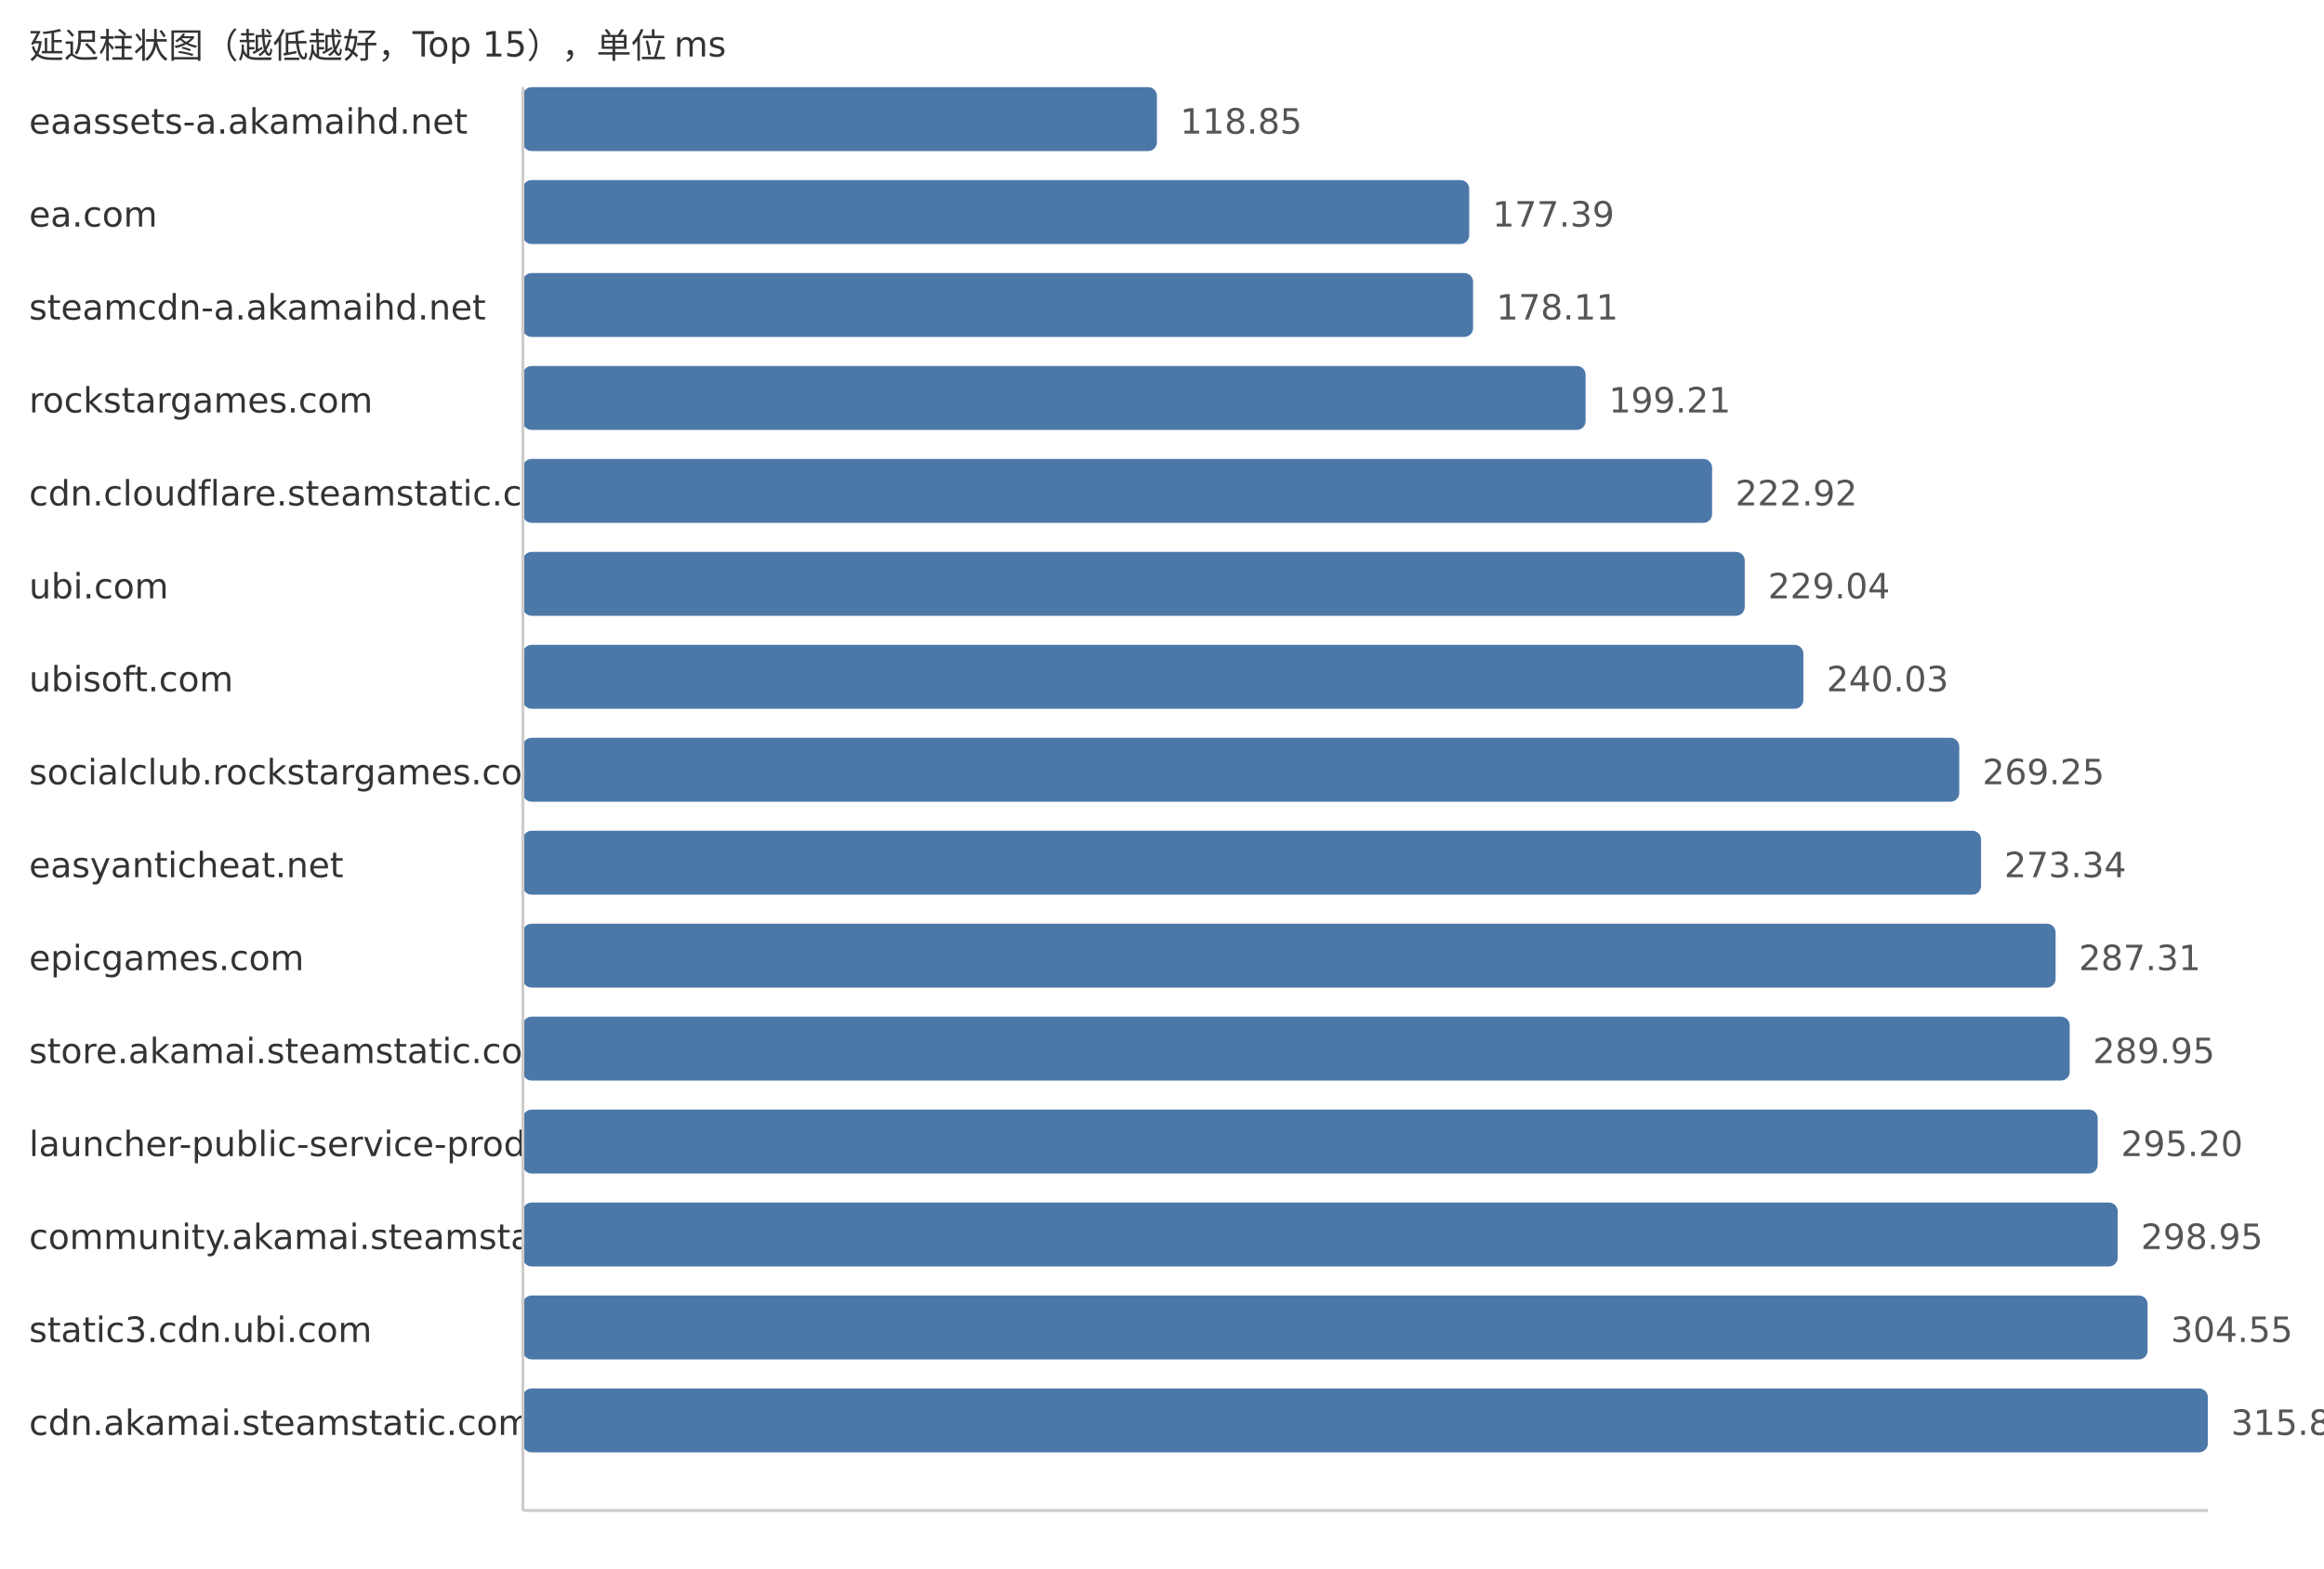
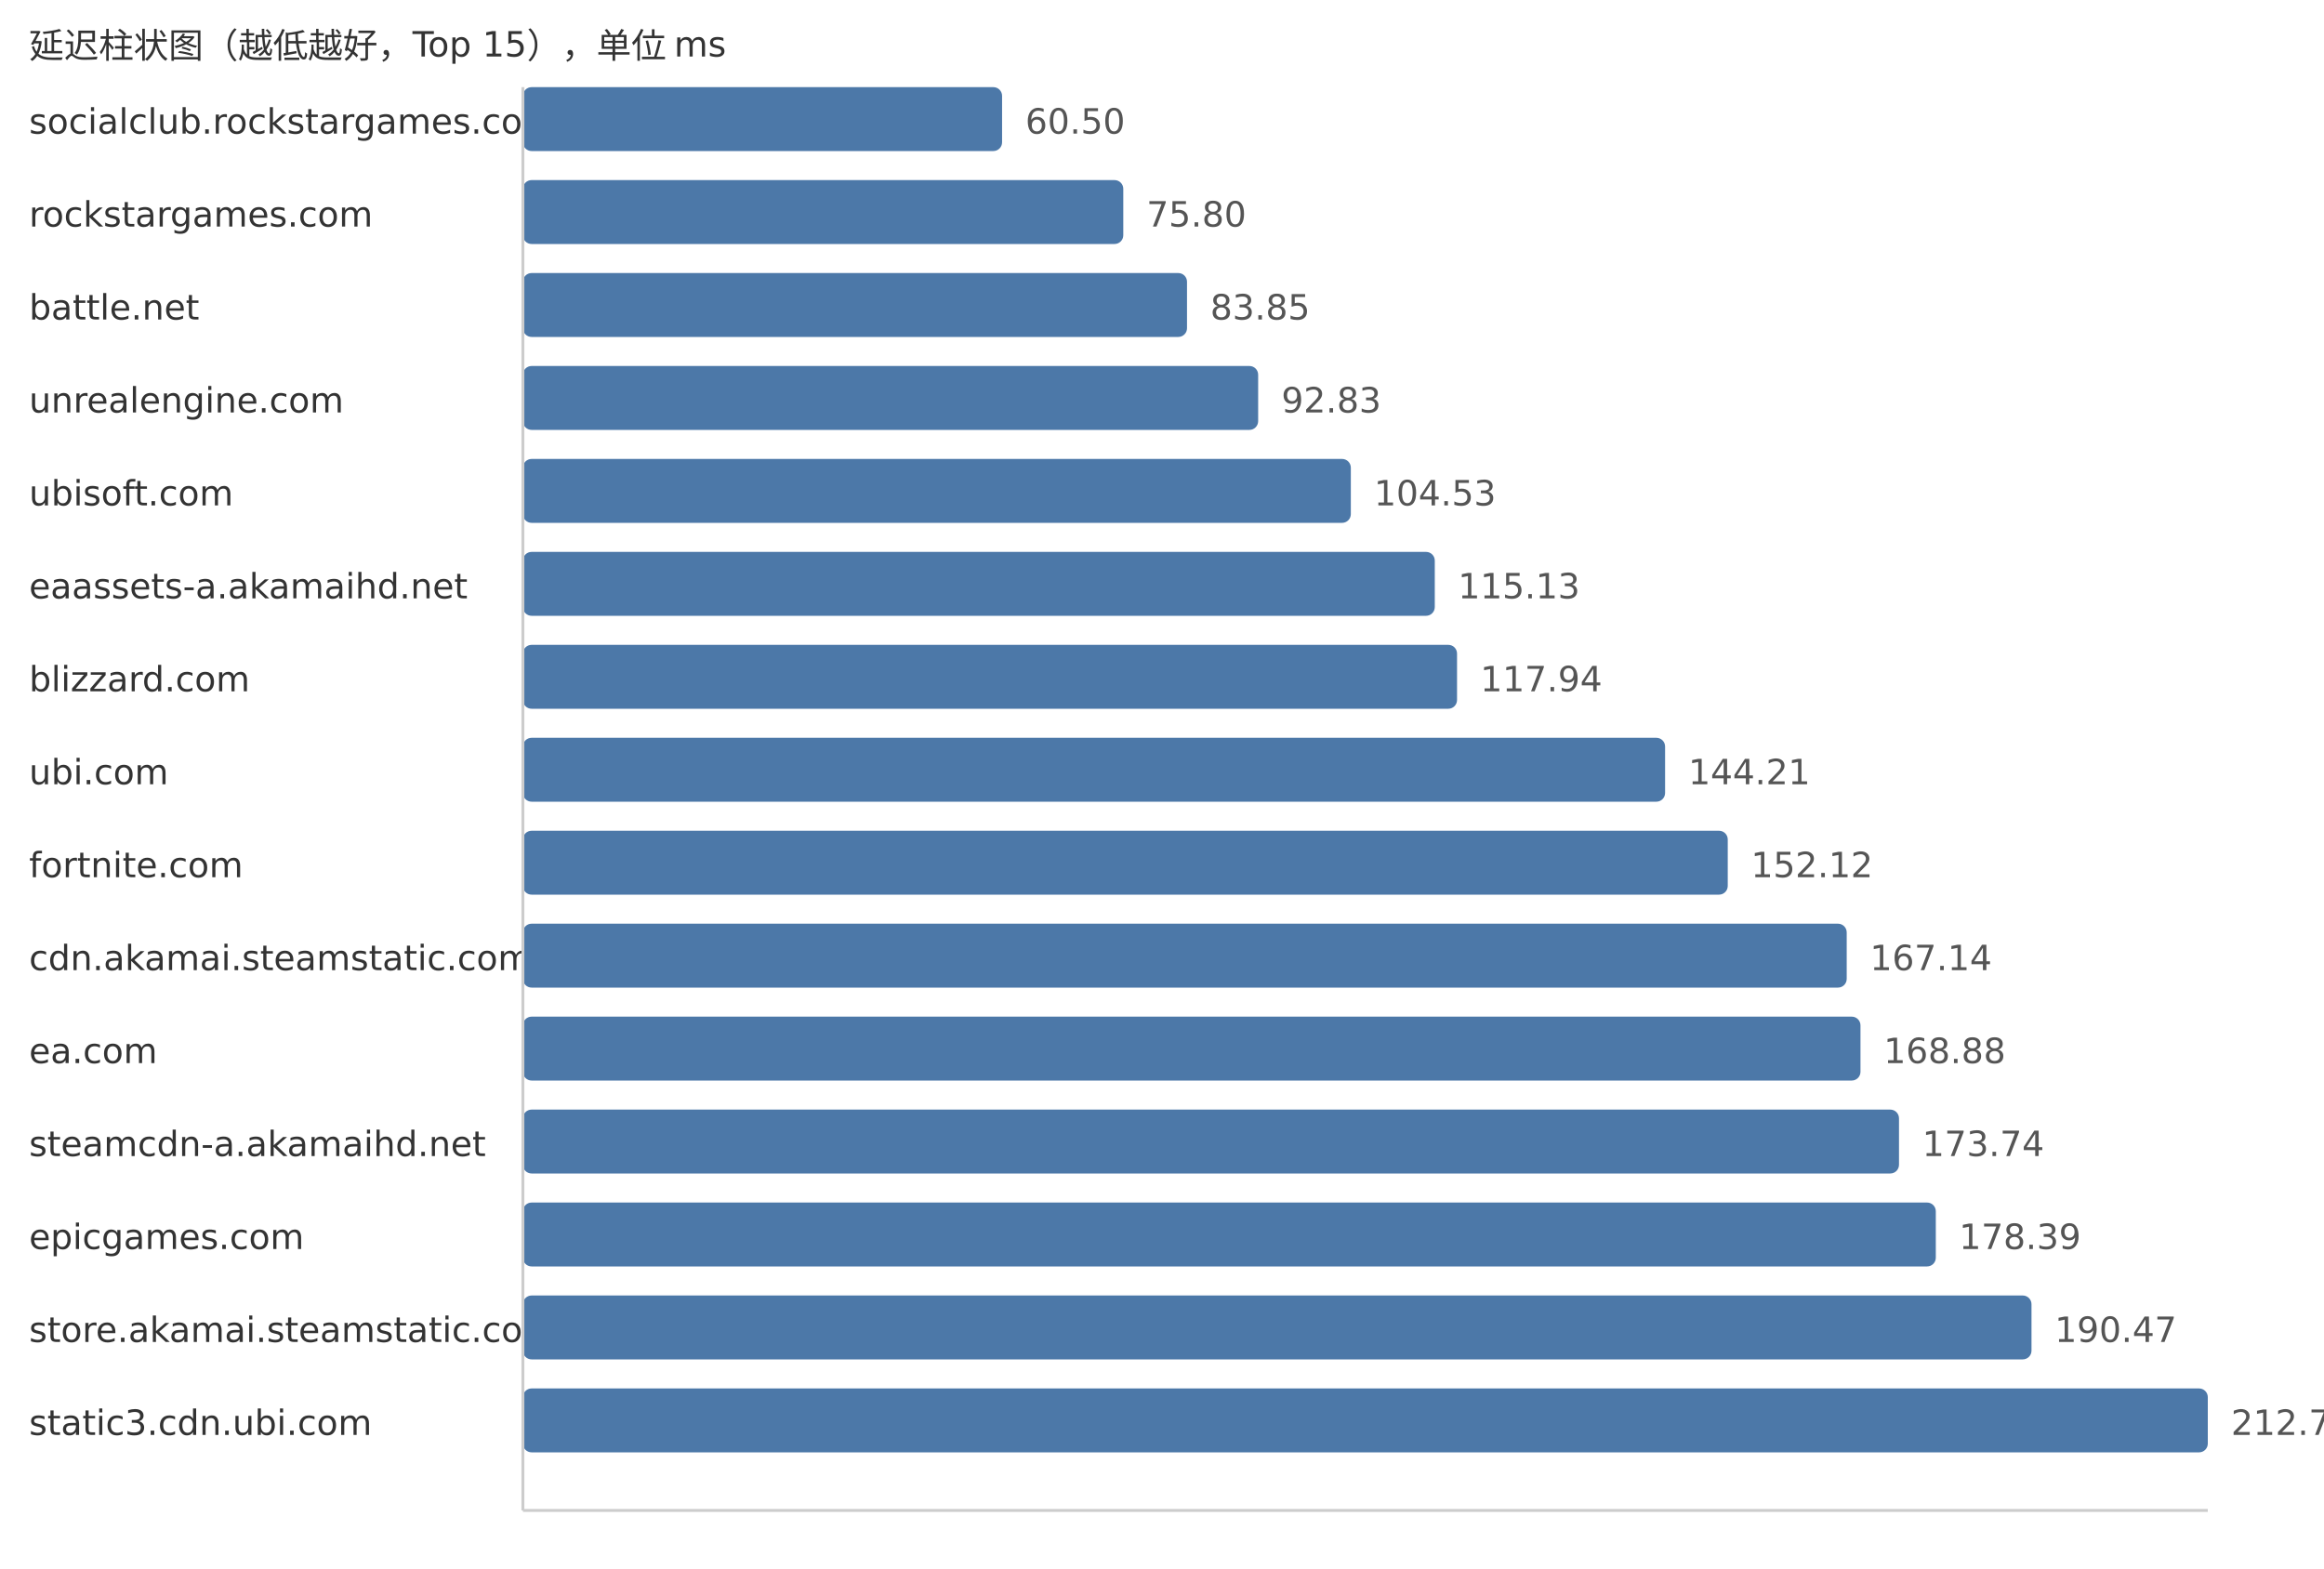
<svg xmlns="http://www.w3.org/2000/svg" width="800" height="540">
  <style> .label{font-family:DejaVu Sans,Verdana,Geneva,sans-serif;font-size:12px;fill:#333} .value{font-family:DejaVu Sans,Verdana,Geneva,sans-serif;font-size:12px;fill:#555} </style>
  <text x="10" y="20" class="label">延迟柱状图（越低越好，Top 15），单位 ms</text>
-   <text x="10" y="46" class="label">eaassets-a.akamaihd.net</text>
-   <rect x="180" y="30" width="218.25" height="22" fill="#4c78a8" rx="3" />
-   <text x="406.25" y="46" class="value">118.85</text>
-   <text x="10" y="78" class="label">ea.com</text>
-   <rect x="180" y="62" width="325.75" height="22" fill="#4c78a8" rx="3" />
-   <text x="513.75" y="78" class="value">177.39</text>
-   <text x="10" y="110" class="label">steamcdn-a.akamaihd.net</text>
-   <rect x="180" y="94" width="327.08" height="22" fill="#4c78a8" rx="3" />
-   <text x="515.08" y="110" class="value">178.11</text>
-   <text x="10" y="142" class="label">rockstargames.com</text>
-   <rect x="180" y="126" width="365.82" height="22" fill="#4c78a8" rx="3" />
-   <text x="553.82" y="142" class="value">199.21</text>
-   <text x="10" y="174" class="label">cdn.cloudflare.steamstatic.com</text>
-   <rect x="180" y="158" width="409.36" height="22" fill="#4c78a8" rx="3" />
-   <text x="597.36" y="174" class="value">222.92</text>
-   <text x="10" y="206" class="label">ubi.com</text>
-   <rect x="180" y="190" width="420.6" height="22" fill="#4c78a8" rx="3" />
-   <text x="608.6" y="206" class="value">229.04</text>
-   <text x="10" y="238" class="label">ubisoft.com</text>
-   <rect x="180" y="222" width="440.78" height="22" fill="#4c78a8" rx="3" />
-   <text x="628.78" y="238" class="value">240.03</text>
-   <text x="10" y="270" class="label">socialclub.rockstargames.com</text>
-   <rect x="180" y="254" width="494.44" height="22" fill="#4c78a8" rx="3" />
-   <text x="682.44" y="270" class="value">269.25</text>
-   <text x="10" y="302" class="label">easyanticheat.net</text>
-   <rect x="180" y="286" width="501.95" height="22" fill="#4c78a8" rx="3" />
-   <text x="689.95" y="302" class="value">273.34</text>
-   <text x="10" y="334" class="label">epicgames.com</text>
-   <rect x="180" y="318" width="527.61" height="22" fill="#4c78a8" rx="3" />
-   <text x="715.61" y="334" class="value">287.31</text>
-   <text x="10" y="366" class="label">store.akamai.steamstatic.com</text>
-   <rect x="180" y="350" width="532.46" height="22" fill="#4c78a8" rx="3" />
-   <text x="720.46" y="366" class="value">289.95</text>
-   <text x="10" y="398" class="label">launcher-public-service-prod06.ol.epicgames.com</text>
-   <rect x="180" y="382" width="542.1" height="22" fill="#4c78a8" rx="3" />
-   <text x="730.1" y="398" class="value">295.20</text>
-   <text x="10" y="430" class="label">community.akamai.steamstatic.com</text>
-   <rect x="180" y="414" width="548.98" height="22" fill="#4c78a8" rx="3" />
-   <text x="736.98" y="430" class="value">298.95</text>
-   <text x="10" y="462" class="label">static3.cdn.ubi.com</text>
-   <rect x="180" y="446" width="559.27" height="22" fill="#4c78a8" rx="3" />
-   <text x="747.27" y="462" class="value">304.55</text>
-   <text x="10" y="494" class="label">cdn.akamai.steamstatic.com</text>
+   <text x="10" y="46" class="label">socialclub.rockstargames.com</text>
+   <rect x="180" y="30" width="164.95" height="22" fill="#4c78a8" rx="3" />
+   <text x="352.95" y="46" class="value">60.50</text>
+   <text x="10" y="78" class="label">rockstargames.com</text>
+   <rect x="180" y="62" width="206.67" height="22" fill="#4c78a8" rx="3" />
+   <text x="394.67" y="78" class="value">75.80</text>
+   <text x="10" y="110" class="label">battle.net</text>
+   <rect x="180" y="94" width="228.61" height="22" fill="#4c78a8" rx="3" />
+   <text x="416.61" y="110" class="value">83.85</text>
+   <text x="10" y="142" class="label">unrealengine.com</text>
+   <rect x="180" y="126" width="253.1" height="22" fill="#4c78a8" rx="3" />
+   <text x="441.1" y="142" class="value">92.83</text>
+   <text x="10" y="174" class="label">ubisoft.com</text>
+   <rect x="180" y="158" width="285.0" height="22" fill="#4c78a8" rx="3" />
+   <text x="473.0" y="174" class="value">104.53</text>
+   <text x="10" y="206" class="label">eaassets-a.akamaihd.net</text>
+   <rect x="180" y="190" width="313.9" height="22" fill="#4c78a8" rx="3" />
+   <text x="501.9" y="206" class="value">115.13</text>
+   <text x="10" y="238" class="label">blizzard.com</text>
+   <rect x="180" y="222" width="321.56" height="22" fill="#4c78a8" rx="3" />
+   <text x="509.56" y="238" class="value">117.94</text>
+   <text x="10" y="270" class="label">ubi.com</text>
+   <rect x="180" y="254" width="393.18" height="22" fill="#4c78a8" rx="3" />
+   <text x="581.18" y="270" class="value">144.21</text>
+   <text x="10" y="302" class="label">fortnite.com</text>
+   <rect x="180" y="286" width="414.75" height="22" fill="#4c78a8" rx="3" />
+   <text x="602.75" y="302" class="value">152.12</text>
+   <text x="10" y="334" class="label">cdn.akamai.steamstatic.com</text>
+   <rect x="180" y="318" width="455.7" height="22" fill="#4c78a8" rx="3" />
+   <text x="643.7" y="334" class="value">167.14</text>
+   <text x="10" y="366" class="label">ea.com</text>
+   <rect x="180" y="350" width="460.44" height="22" fill="#4c78a8" rx="3" />
+   <text x="648.44" y="366" class="value">168.88</text>
+   <text x="10" y="398" class="label">steamcdn-a.akamaihd.net</text>
+   <rect x="180" y="382" width="473.7" height="22" fill="#4c78a8" rx="3" />
+   <text x="661.7" y="398" class="value">173.74</text>
+   <text x="10" y="430" class="label">epicgames.com</text>
+   <rect x="180" y="414" width="486.37" height="22" fill="#4c78a8" rx="3" />
+   <text x="674.37" y="430" class="value">178.39</text>
+   <text x="10" y="462" class="label">store.akamai.steamstatic.com</text>
+   <rect x="180" y="446" width="519.31" height="22" fill="#4c78a8" rx="3" />
+   <text x="707.31" y="462" class="value">190.47</text>
+   <text x="10" y="494" class="label">static3.cdn.ubi.com</text>
  <rect x="180" y="478" width="580.0" height="22" fill="#4c78a8" rx="3" />
-   <text x="768.0" y="494" class="value">315.84</text>
+   <text x="768.0" y="494" class="value">212.73</text>
  <line x1="180" y1="30" x2="180" y2="520" stroke="#ccc" />
  <line x1="180" y1="520" x2="760" y2="520" stroke="#ccc" />
</svg>
